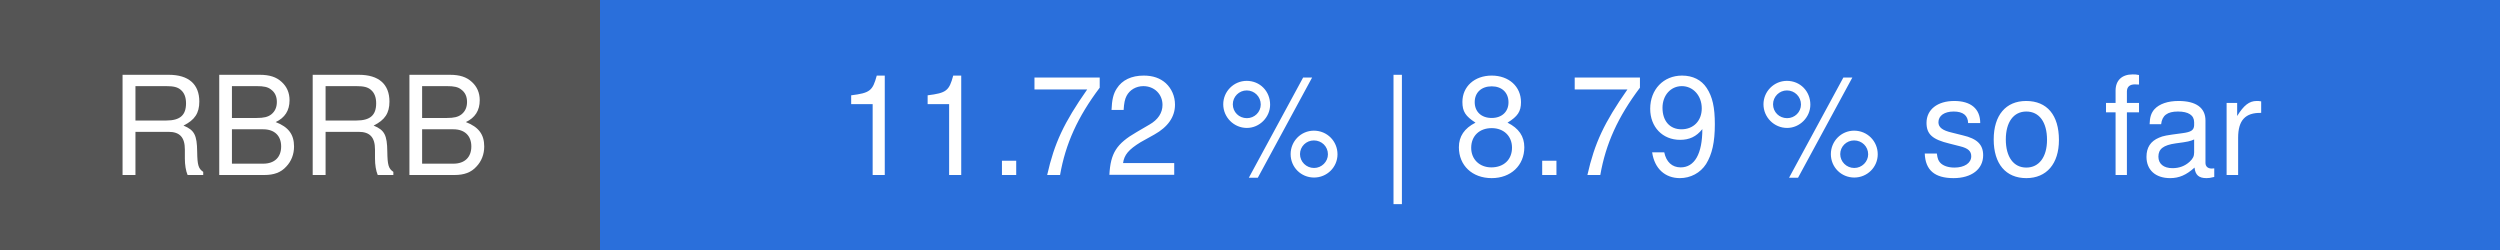
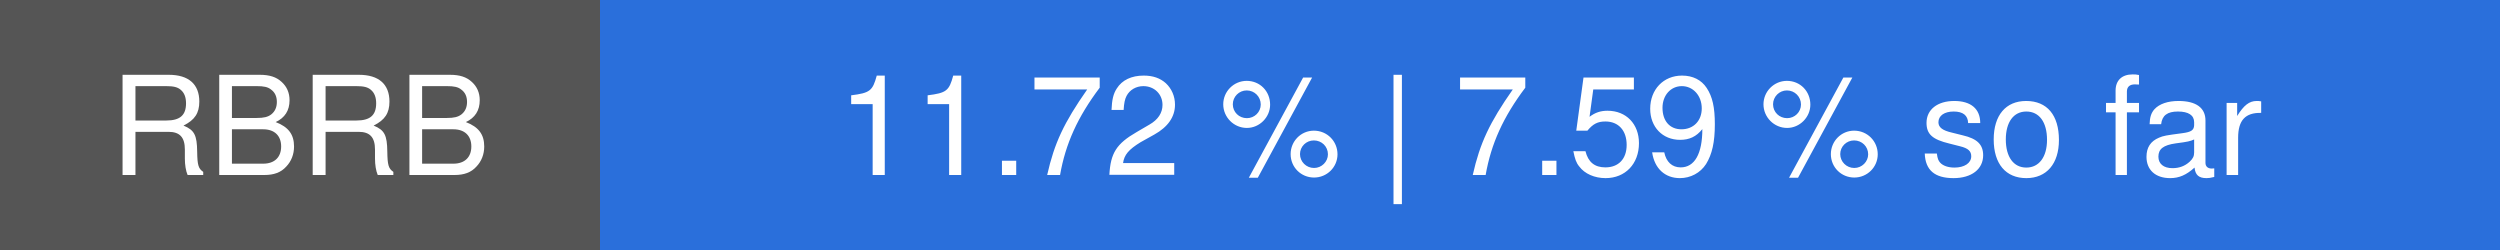
- <svg xmlns="http://www.w3.org/2000/svg" width="200" height="20" viewBox="0 0 200 20" role="img" aria-label="RBRB: 11.72 % | 8.79 % so far">
+ <svg xmlns="http://www.w3.org/2000/svg" width="200" height="20" viewBox="0 0 200 20" role="img" aria-label="RBRB: 11.72 % | 7.59 % so far">
  <rect width="48" height="20" fill="#555555" />
  <rect x="48" width="152" height="20" fill="#2a6fdb" />
  <g font-family="system-ui, -apple-system, Segoe UI, Helvetica, Arial, sans-serif" font-size="11" fill="#ffffff" text-anchor="middle">
    <text x="24" y="14">RBRB</text>
-     <text x="124" y="14">11.72 % | 8.79 % so far</text>
+     <text x="124" y="14">11.72 % | 7.59 % so far</text>
  </g>
</svg>
